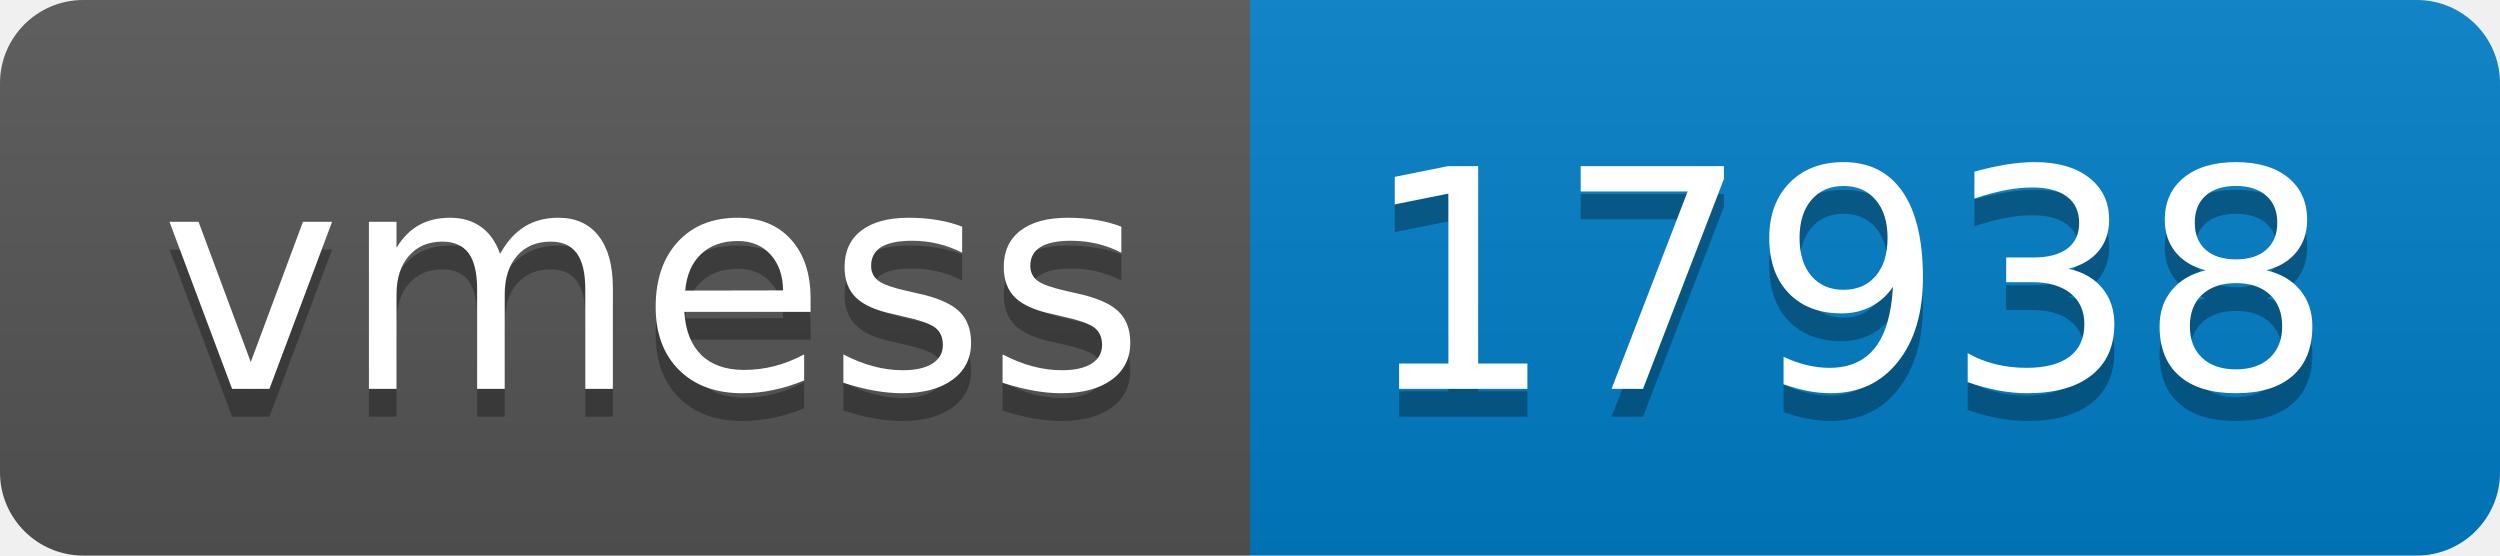
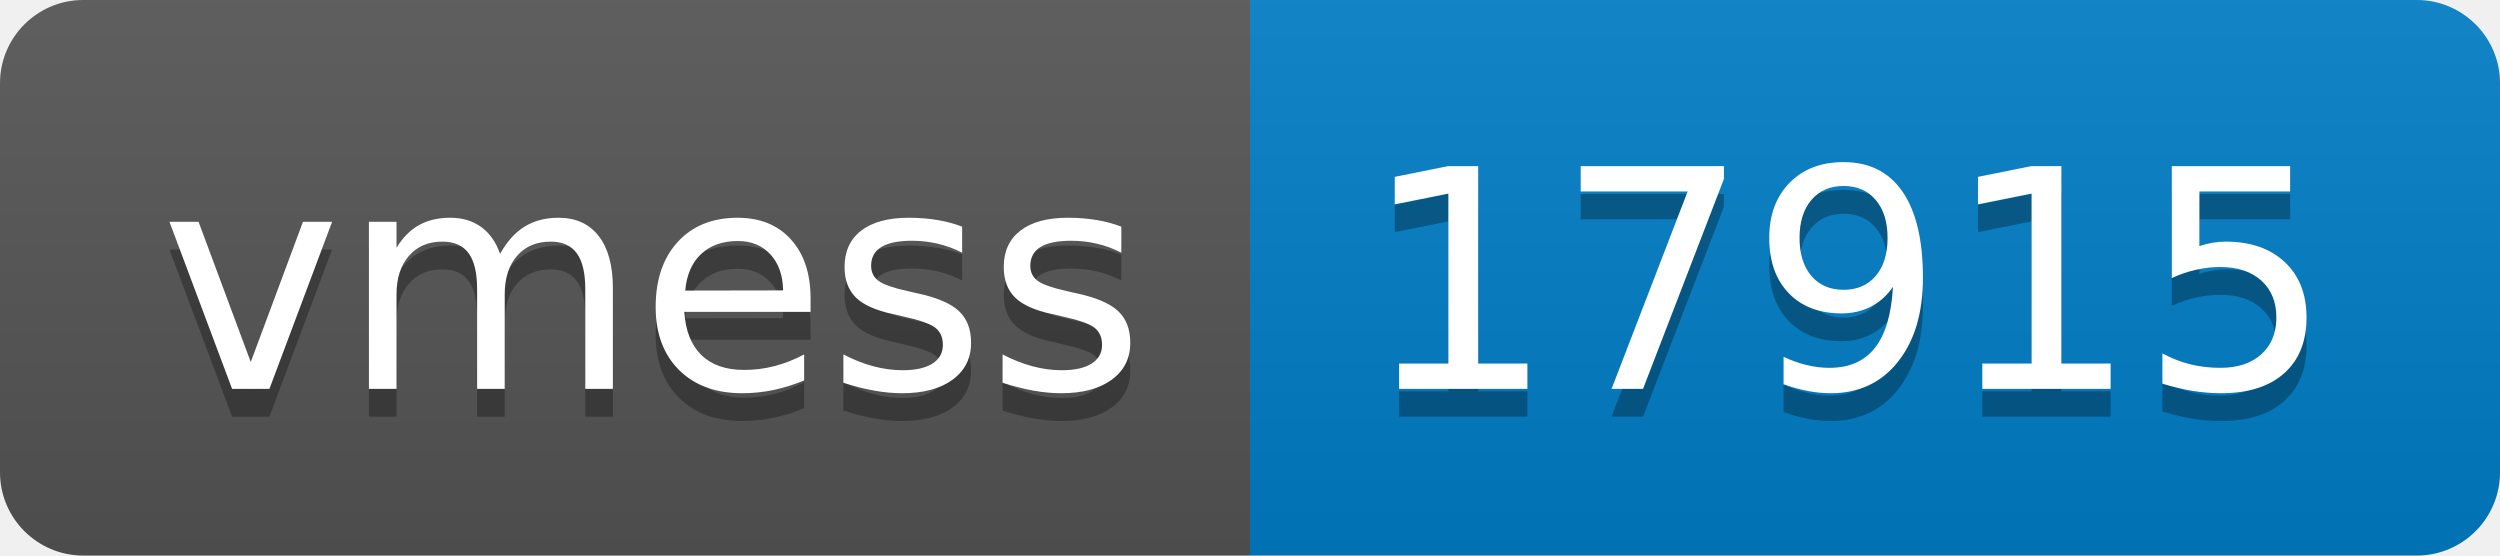
- <svg xmlns="http://www.w3.org/2000/svg" width="90" height="20" role="img" aria-label="vmess: 17938">
+ <svg xmlns="http://www.w3.org/2000/svg" width="90" height="20" role="img" aria-label="vmess: 17915">
  <linearGradient id="s" x2="0" y2="100%">
    <stop offset="0" stop-color="#bbb" stop-opacity=".1" />
    <stop offset="1" stop-opacity=".1" />
  </linearGradient>
  <clipPath id="r">
    <rect width="90" height="20" rx="3" fill="#fff" />
  </clipPath>
  <g clip-path="url(#r)">
    <rect width="45" height="20" fill="#555" />
    <rect x="45" width="45" height="20" fill="#007ec6" />
    <rect width="90" height="20" fill="url(#s)" />
  </g>
  <g fill="#fff" text-anchor="middle" font-family="Verdana,Geneva,DejaVu Sans,sans-serif" text-rendering="geometricPrecision" font-size="110">
    <text aria-hidden="true" x="235" y="150" fill="#010101" fill-opacity=".3" transform="scale(.1)" textLength="350">vmess</text>
    <text x="235" y="140" transform="scale(.1)" fill="#fff" textLength="350">vmess</text>
-     <text aria-hidden="true" x="665" y="150" fill="#010101" fill-opacity=".3" transform="scale(.1)" textLength="350">17938</text>
-     <text x="665" y="140" transform="scale(.1)" fill="#fff" textLength="350">17938</text>
+     <text aria-hidden="true" x="665" y="150" fill="#010101" fill-opacity=".3" transform="scale(.1)" textLength="350">17915</text>
+     <text x="665" y="140" transform="scale(.1)" fill="#fff" textLength="350">17915</text>
  </g>
</svg>
